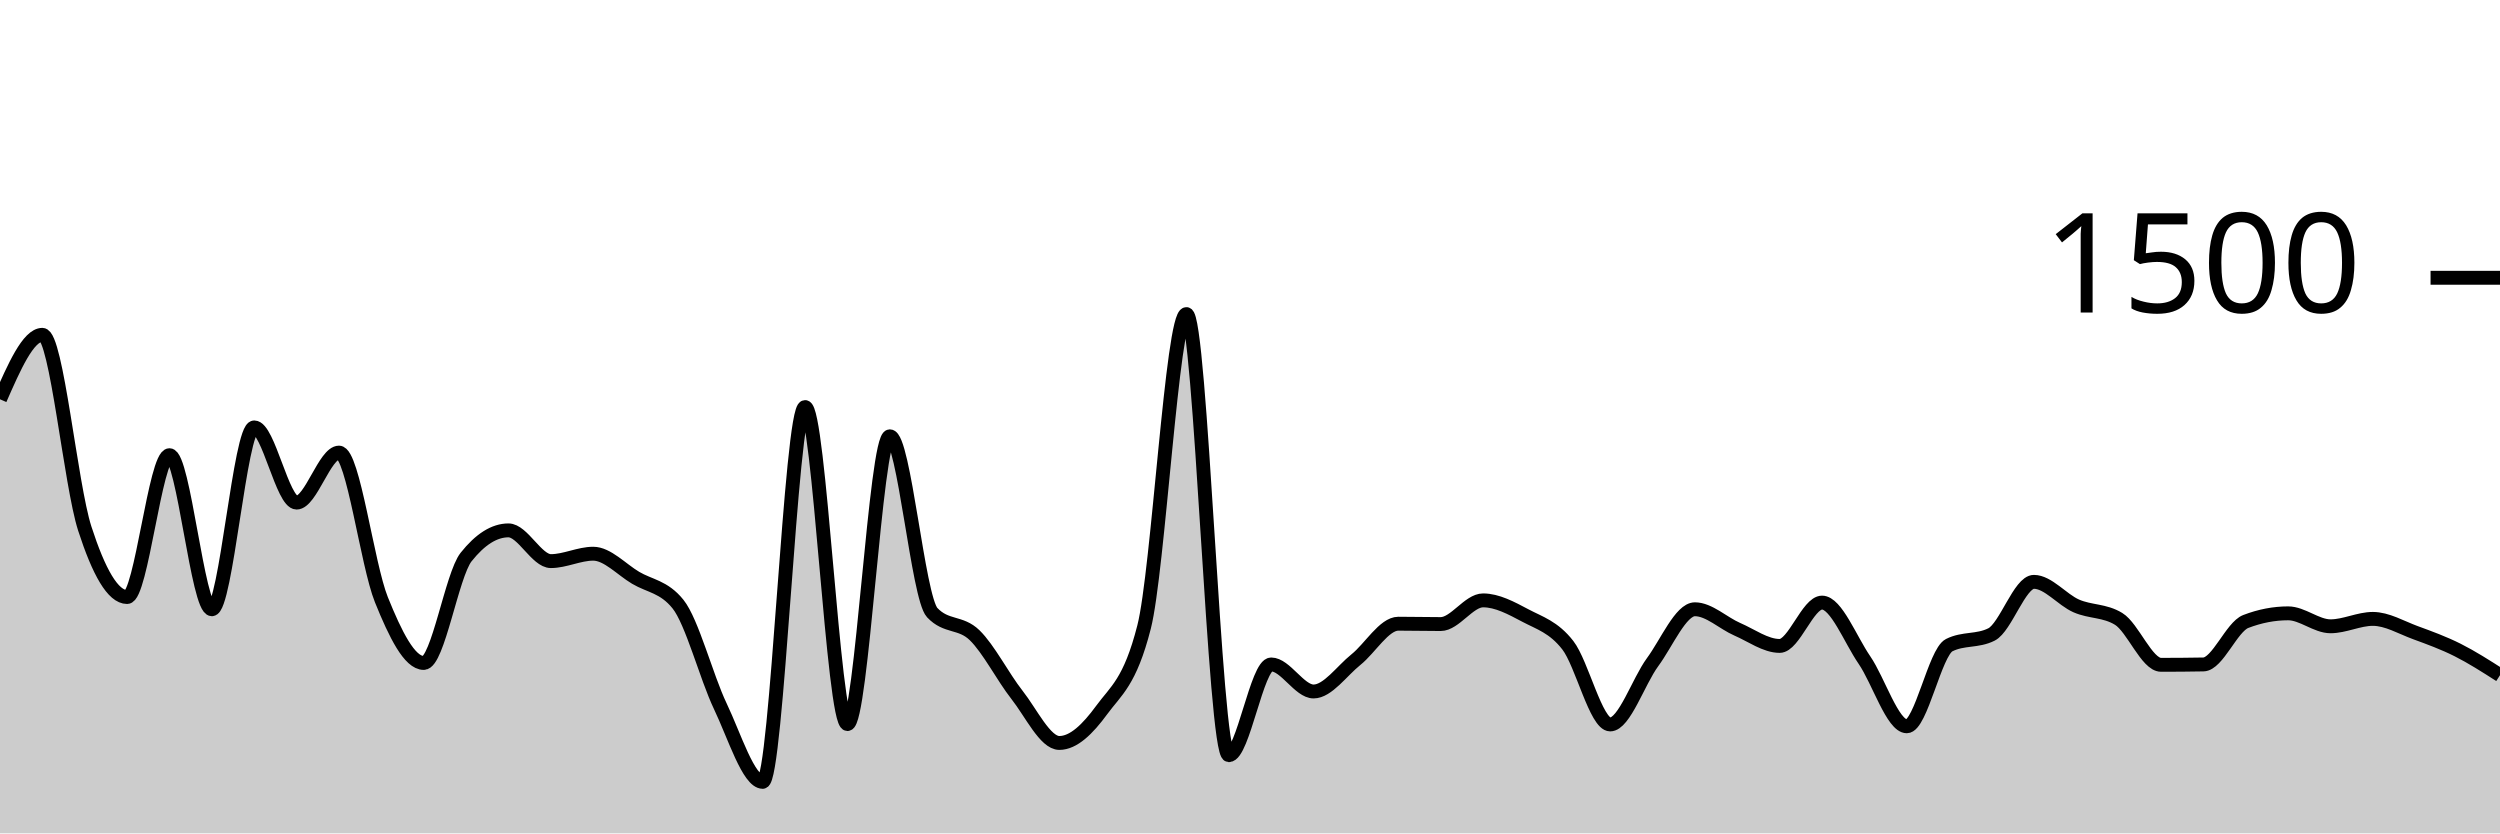
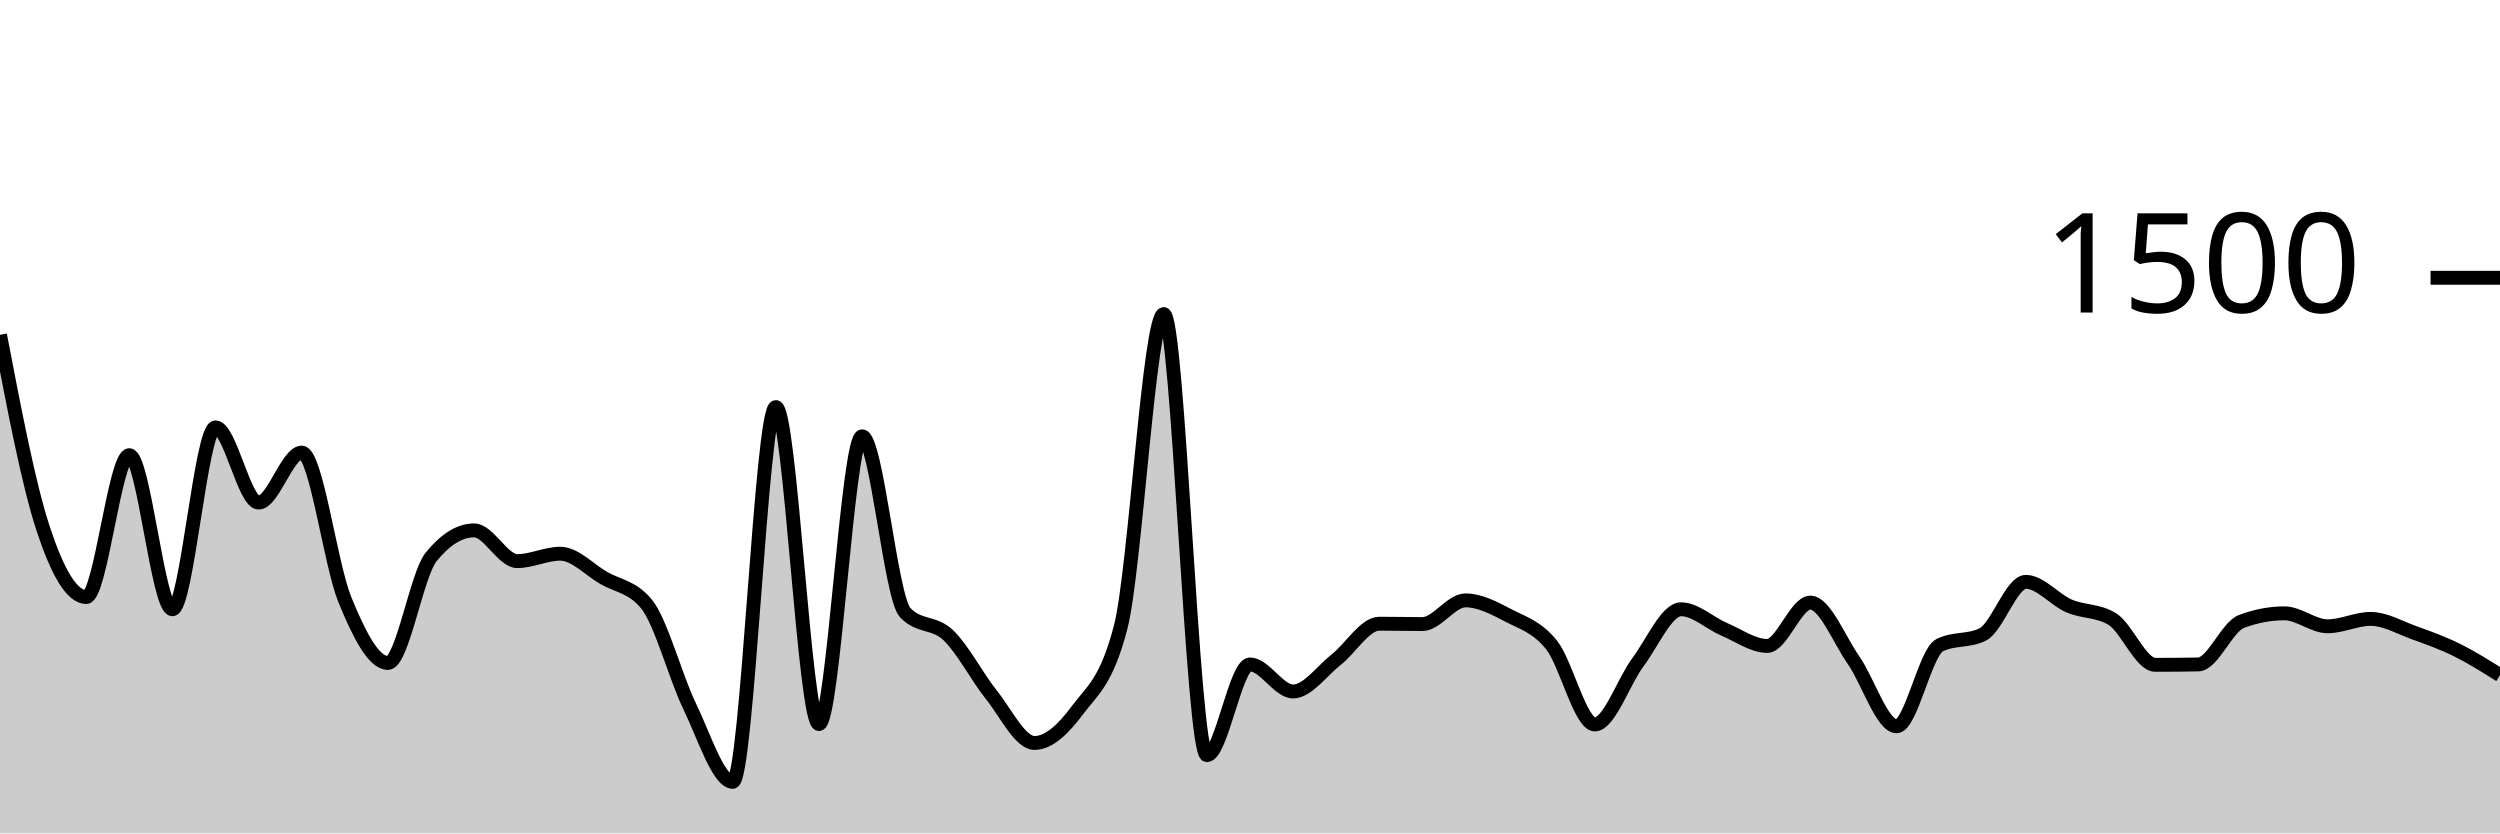
<svg xmlns="http://www.w3.org/2000/svg" viewBox="0 0 180 60">
  <g transform="translate(0,20)">
-     <path class="area" fill="rgba(0, 0, 0, 0.2)" d="M0,8.747C1.017,6.427,2.034,4.107,3.051,4.107C4.068,4.107,5.085,14.907,6.102,18.053C7.119,21.2,8.136,22.987,9.153,22.987C10.169,22.987,11.186,12.773,12.203,12.773C13.22,12.773,14.237,23.867,15.254,23.867C16.271,23.867,17.288,10.773,18.305,10.773C19.322,10.773,20.339,16.187,21.356,16.187C22.373,16.187,23.39,12.587,24.407,12.587C25.424,12.587,26.441,20.649,27.458,23.173C28.475,25.698,29.492,27.733,30.508,27.733C31.525,27.733,32.542,21.387,33.559,20.107C34.576,18.827,35.593,18.187,36.61,18.187C37.627,18.187,38.644,20.4,39.661,20.4C40.678,20.4,41.695,19.867,42.712,19.867C43.729,19.867,44.746,20.996,45.763,21.6C46.78,22.204,47.797,22.231,48.814,23.493C49.831,24.756,50.847,28.72,51.864,30.853C52.881,32.987,53.898,36.293,54.915,36.293C55.932,36.293,56.949,9.307,57.966,9.307C58.983,9.307,60,32.133,61.017,32.133C62.034,32.133,63.051,11.413,64.068,11.413C65.085,11.413,66.102,23.022,67.119,24.107C68.136,25.191,69.153,24.747,70.169,25.733C71.186,26.72,72.203,28.733,73.22,30.027C74.237,31.32,75.254,33.493,76.271,33.493C77.288,33.493,78.305,32.511,79.322,31.12C80.339,29.729,81.356,29.129,82.373,25.147C83.39,21.164,84.407,2.613,85.424,2.613C86.441,2.613,87.458,34.373,88.475,34.373C89.492,34.373,90.508,27.84,91.525,27.84C92.542,27.84,93.559,29.787,94.576,29.787C95.593,29.787,96.61,28.307,97.627,27.493C98.644,26.68,99.661,24.907,100.678,24.907C101.695,24.907,102.712,24.933,103.729,24.933C104.746,24.933,105.763,23.227,106.78,23.227C107.797,23.227,108.814,23.782,109.831,24.32C110.847,24.858,111.864,25.147,112.881,26.453C113.898,27.76,114.915,32.16,115.932,32.16C116.949,32.16,117.966,29.062,118.983,27.68C120,26.298,121.017,23.867,122.034,23.867C123.051,23.867,124.068,24.867,125.085,25.307C126.102,25.747,127.119,26.507,128.136,26.507C129.153,26.507,130.169,23.387,131.186,23.387C132.203,23.387,133.22,26.036,134.237,27.52C135.254,29.004,136.271,32.293,137.288,32.293C138.305,32.293,139.322,26.969,140.339,26.453C141.356,25.938,142.373,26.196,143.39,25.68C144.407,25.164,145.424,21.893,146.441,21.893C147.458,21.893,148.475,23.182,149.492,23.627C150.508,24.071,151.525,23.938,152.542,24.56C153.559,25.182,154.576,27.867,155.593,27.867C156.61,27.867,157.627,27.858,158.644,27.84C159.661,27.822,160.678,25.138,161.695,24.747C162.712,24.356,163.729,24.16,164.746,24.16C165.763,24.16,166.78,25.093,167.797,25.093C168.814,25.093,169.831,24.56,170.847,24.56C171.864,24.56,172.881,25.173,173.898,25.547C174.915,25.92,175.932,26.289,176.949,26.8C177.966,27.311,178.983,27.962,180,28.613L180,40C178.983,40,177.966,40,176.949,40C175.932,40,174.915,40,173.898,40C172.881,40,171.864,40,170.847,40C169.831,40,168.814,40,167.797,40C166.78,40,165.763,40,164.746,40C163.729,40,162.712,40,161.695,40C160.678,40,159.661,40,158.644,40C157.627,40,156.61,40,155.593,40C154.576,40,153.559,40,152.542,40C151.525,40,150.508,40,149.492,40C148.475,40,147.458,40,146.441,40C145.424,40,144.407,40,143.39,40C142.373,40,141.356,40,140.339,40C139.322,40,138.305,40,137.288,40C136.271,40,135.254,40,134.237,40C133.22,40,132.203,40,131.186,40C130.169,40,129.153,40,128.136,40C127.119,40,126.102,40,125.085,40C124.068,40,123.051,40,122.034,40C121.017,40,120,40,118.983,40C117.966,40,116.949,40,115.932,40C114.915,40,113.898,40,112.881,40C111.864,40,110.847,40,109.831,40C108.814,40,107.797,40,106.78,40C105.763,40,104.746,40,103.729,40C102.712,40,101.695,40,100.678,40C99.661,40,98.644,40,97.627,40C96.61,40,95.593,40,94.576,40C93.559,40,92.542,40,91.525,40C90.508,40,89.492,40,88.475,40C87.458,40,86.441,40,85.424,40C84.407,40,83.39,40,82.373,40C81.356,40,80.339,40,79.322,40C78.305,40,77.288,40,76.271,40C75.254,40,74.237,40,73.22,40C72.203,40,71.186,40,70.169,40C69.153,40,68.136,40,67.119,40C66.102,40,65.085,40,64.068,40C63.051,40,62.034,40,61.017,40C60,40,58.983,40,57.966,40C56.949,40,55.932,40,54.915,40C53.898,40,52.881,40,51.864,40C50.847,40,49.831,40,48.814,40C47.797,40,46.78,40,45.763,40C44.746,40,43.729,40,42.712,40C41.695,40,40.678,40,39.661,40C38.644,40,37.627,40,36.61,40C35.593,40,34.576,40,33.559,40C32.542,40,31.525,40,30.508,40C29.492,40,28.475,40,27.458,40C26.441,40,25.424,40,24.407,40C23.39,40,22.373,40,21.356,40C20.339,40,19.322,40,18.305,40C17.288,40,16.271,40,15.254,40C14.237,40,13.22,40,12.203,40C11.186,40,10.169,40,9.153,40C8.136,40,7.119,40,6.102,40C5.085,40,4.068,40,3.051,40C2.034,40,1.017,40,0,40Z" />
-     <path class="line" stroke="black" fill="none" d="M0,8.747C1.017,6.427,2.034,4.107,3.051,4.107C4.068,4.107,5.085,14.907,6.102,18.053C7.119,21.2,8.136,22.987,9.153,22.987C10.169,22.987,11.186,12.773,12.203,12.773C13.22,12.773,14.237,23.867,15.254,23.867C16.271,23.867,17.288,10.773,18.305,10.773C19.322,10.773,20.339,16.187,21.356,16.187C22.373,16.187,23.39,12.587,24.407,12.587C25.424,12.587,26.441,20.649,27.458,23.173C28.475,25.698,29.492,27.733,30.508,27.733C31.525,27.733,32.542,21.387,33.559,20.107C34.576,18.827,35.593,18.187,36.61,18.187C37.627,18.187,38.644,20.4,39.661,20.4C40.678,20.4,41.695,19.867,42.712,19.867C43.729,19.867,44.746,20.996,45.763,21.6C46.78,22.204,47.797,22.231,48.814,23.493C49.831,24.756,50.847,28.72,51.864,30.853C52.881,32.987,53.898,36.293,54.915,36.293C55.932,36.293,56.949,9.307,57.966,9.307C58.983,9.307,60,32.133,61.017,32.133C62.034,32.133,63.051,11.413,64.068,11.413C65.085,11.413,66.102,23.022,67.119,24.107C68.136,25.191,69.153,24.747,70.169,25.733C71.186,26.72,72.203,28.733,73.22,30.027C74.237,31.32,75.254,33.493,76.271,33.493C77.288,33.493,78.305,32.511,79.322,31.12C80.339,29.729,81.356,29.129,82.373,25.147C83.39,21.164,84.407,2.613,85.424,2.613C86.441,2.613,87.458,34.373,88.475,34.373C89.492,34.373,90.508,27.84,91.525,27.84C92.542,27.84,93.559,29.787,94.576,29.787C95.593,29.787,96.61,28.307,97.627,27.493C98.644,26.68,99.661,24.907,100.678,24.907C101.695,24.907,102.712,24.933,103.729,24.933C104.746,24.933,105.763,23.227,106.78,23.227C107.797,23.227,108.814,23.782,109.831,24.32C110.847,24.858,111.864,25.147,112.881,26.453C113.898,27.76,114.915,32.16,115.932,32.16C116.949,32.16,117.966,29.062,118.983,27.68C120,26.298,121.017,23.867,122.034,23.867C123.051,23.867,124.068,24.867,125.085,25.307C126.102,25.747,127.119,26.507,128.136,26.507C129.153,26.507,130.169,23.387,131.186,23.387C132.203,23.387,133.22,26.036,134.237,27.52C135.254,29.004,136.271,32.293,137.288,32.293C138.305,32.293,139.322,26.969,140.339,26.453C141.356,25.938,142.373,26.196,143.39,25.68C144.407,25.164,145.424,21.893,146.441,21.893C147.458,21.893,148.475,23.182,149.492,23.627C150.508,24.071,151.525,23.938,152.542,24.56C153.559,25.182,154.576,27.867,155.593,27.867C156.61,27.867,157.627,27.858,158.644,27.84C159.661,27.822,160.678,25.138,161.695,24.747C162.712,24.356,163.729,24.16,164.746,24.16C165.763,24.16,166.78,25.093,167.797,25.093C168.814,25.093,169.831,24.56,170.847,24.56C171.864,24.56,172.881,25.173,173.898,25.547C174.915,25.92,175.932,26.289,176.949,26.8C177.966,27.311,178.983,27.962,180,28.613" />
+     <path class="area" fill="rgba(0, 0, 0, 0.2)" d="M0,4.107C1.034,9.507,2.069,14.907,3.103,18.053C4.138,21.2,5.172,22.987,6.207,22.987C7.241,22.987,8.276,12.773,9.31,12.773C10.345,12.773,11.379,23.867,12.414,23.867C13.448,23.867,14.483,10.773,15.517,10.773C16.552,10.773,17.586,16.187,18.621,16.187C19.655,16.187,20.69,12.587,21.724,12.587C22.759,12.587,23.793,20.649,24.828,23.173C25.862,25.698,26.897,27.733,27.931,27.733C28.966,27.733,30,21.387,31.034,20.107C32.069,18.827,33.103,18.187,34.138,18.187C35.172,18.187,36.207,20.4,37.241,20.4C38.276,20.4,39.31,19.867,40.345,19.867C41.379,19.867,42.414,20.996,43.448,21.6C44.483,22.204,45.517,22.231,46.552,23.493C47.586,24.756,48.621,28.72,49.655,30.853C50.69,32.987,51.724,36.293,52.759,36.293C53.793,36.293,54.828,9.307,55.862,9.307C56.897,9.307,57.931,32.133,58.966,32.133C60,32.133,61.034,11.413,62.069,11.413C63.103,11.413,64.138,23.022,65.172,24.107C66.207,25.191,67.241,24.747,68.276,25.733C69.31,26.72,70.345,28.733,71.379,30.027C72.414,31.32,73.448,33.493,74.483,33.493C75.517,33.493,76.552,32.511,77.586,31.12C78.621,29.729,79.655,29.129,80.69,25.147C81.724,21.164,82.759,2.613,83.793,2.613C84.828,2.613,85.862,34.373,86.897,34.373C87.931,34.373,88.966,27.84,90,27.84C91.034,27.84,92.069,29.787,93.103,29.787C94.138,29.787,95.172,28.307,96.207,27.493C97.241,26.68,98.276,24.907,99.31,24.907C100.345,24.907,101.379,24.933,102.414,24.933C103.448,24.933,104.483,23.227,105.517,23.227C106.552,23.227,107.586,23.782,108.621,24.32C109.655,24.858,110.69,25.147,111.724,26.453C112.759,27.76,113.793,32.16,114.828,32.16C115.862,32.16,116.897,29.062,117.931,27.68C118.966,26.298,120,23.867,121.034,23.867C122.069,23.867,123.103,24.867,124.138,25.307C125.172,25.747,126.207,26.507,127.241,26.507C128.276,26.507,129.31,23.387,130.345,23.387C131.379,23.387,132.414,26.036,133.448,27.52C134.483,29.004,135.517,32.293,136.552,32.293C137.586,32.293,138.621,26.969,139.655,26.453C140.69,25.938,141.724,26.196,142.759,25.68C143.793,25.164,144.828,21.893,145.862,21.893C146.897,21.893,147.931,23.182,148.966,23.627C150,24.071,151.034,23.938,152.069,24.56C153.103,25.182,154.138,27.867,155.172,27.867C156.207,27.867,157.241,27.858,158.276,27.84C159.31,27.822,160.345,25.138,161.379,24.747C162.414,24.356,163.448,24.16,164.483,24.16C165.517,24.16,166.552,25.093,167.586,25.093C168.621,25.093,169.655,24.56,170.69,24.56C171.724,24.56,172.759,25.173,173.793,25.547C174.828,25.92,175.862,26.289,176.897,26.8C177.931,27.311,178.966,27.962,180,28.613L180,40C178.966,40,177.931,40,176.897,40C175.862,40,174.828,40,173.793,40C172.759,40,171.724,40,170.69,40C169.655,40,168.621,40,167.586,40C166.552,40,165.517,40,164.483,40C163.448,40,162.414,40,161.379,40C160.345,40,159.31,40,158.276,40C157.241,40,156.207,40,155.172,40C154.138,40,153.103,40,152.069,40C151.034,40,150,40,148.966,40C147.931,40,146.897,40,145.862,40C144.828,40,143.793,40,142.759,40C141.724,40,140.69,40,139.655,40C138.621,40,137.586,40,136.552,40C135.517,40,134.483,40,133.448,40C132.414,40,131.379,40,130.345,40C129.31,40,128.276,40,127.241,40C126.207,40,125.172,40,124.138,40C123.103,40,122.069,40,121.034,40C120,40,118.966,40,117.931,40C116.897,40,115.862,40,114.828,40C113.793,40,112.759,40,111.724,40C110.69,40,109.655,40,108.621,40C107.586,40,106.552,40,105.517,40C104.483,40,103.448,40,102.414,40C101.379,40,100.345,40,99.31,40C98.276,40,97.241,40,96.207,40C95.172,40,94.138,40,93.103,40C92.069,40,91.034,40,90,40C88.966,40,87.931,40,86.897,40C85.862,40,84.828,40,83.793,40C82.759,40,81.724,40,80.69,40C79.655,40,78.621,40,77.586,40C76.552,40,75.517,40,74.483,40C73.448,40,72.414,40,71.379,40C70.345,40,69.31,40,68.276,40C67.241,40,66.207,40,65.172,40C64.138,40,63.103,40,62.069,40C61.034,40,60,40,58.966,40C57.931,40,56.897,40,55.862,40C54.828,40,53.793,40,52.759,40C51.724,40,50.69,40,49.655,40C48.621,40,47.586,40,46.552,40C45.517,40,44.483,40,43.448,40C42.414,40,41.379,40,40.345,40C39.31,40,38.276,40,37.241,40C36.207,40,35.172,40,34.138,40C33.103,40,32.069,40,31.034,40C30,40,28.966,40,27.931,40C26.897,40,25.862,40,24.828,40C23.793,40,22.759,40,21.724,40C20.69,40,19.655,40,18.621,40C17.586,40,16.552,40,15.517,40C14.483,40,13.448,40,12.414,40C11.379,40,10.345,40,9.31,40C8.276,40,7.241,40,6.207,40C5.172,40,4.138,40,3.103,40C2.069,40,1.034,40,0,40Z" />
+     <path class="line" stroke="black" fill="none" d="M0,4.107C1.034,9.507,2.069,14.907,3.103,18.053C4.138,21.2,5.172,22.987,6.207,22.987C7.241,22.987,8.276,12.773,9.31,12.773C10.345,12.773,11.379,23.867,12.414,23.867C13.448,23.867,14.483,10.773,15.517,10.773C16.552,10.773,17.586,16.187,18.621,16.187C19.655,16.187,20.69,12.587,21.724,12.587C22.759,12.587,23.793,20.649,24.828,23.173C25.862,25.698,26.897,27.733,27.931,27.733C28.966,27.733,30,21.387,31.034,20.107C32.069,18.827,33.103,18.187,34.138,18.187C35.172,18.187,36.207,20.4,37.241,20.4C38.276,20.4,39.31,19.867,40.345,19.867C41.379,19.867,42.414,20.996,43.448,21.6C44.483,22.204,45.517,22.231,46.552,23.493C47.586,24.756,48.621,28.72,49.655,30.853C50.69,32.987,51.724,36.293,52.759,36.293C53.793,36.293,54.828,9.307,55.862,9.307C56.897,9.307,57.931,32.133,58.966,32.133C60,32.133,61.034,11.413,62.069,11.413C63.103,11.413,64.138,23.022,65.172,24.107C66.207,25.191,67.241,24.747,68.276,25.733C69.31,26.72,70.345,28.733,71.379,30.027C72.414,31.32,73.448,33.493,74.483,33.493C75.517,33.493,76.552,32.511,77.586,31.12C78.621,29.729,79.655,29.129,80.69,25.147C81.724,21.164,82.759,2.613,83.793,2.613C84.828,2.613,85.862,34.373,86.897,34.373C87.931,34.373,88.966,27.84,90,27.84C91.034,27.84,92.069,29.787,93.103,29.787C94.138,29.787,95.172,28.307,96.207,27.493C97.241,26.68,98.276,24.907,99.31,24.907C100.345,24.907,101.379,24.933,102.414,24.933C103.448,24.933,104.483,23.227,105.517,23.227C106.552,23.227,107.586,23.782,108.621,24.32C109.655,24.858,110.69,25.147,111.724,26.453C112.759,27.76,113.793,32.16,114.828,32.16C115.862,32.16,116.897,29.062,117.931,27.68C118.966,26.298,120,23.867,121.034,23.867C122.069,23.867,123.103,24.867,124.138,25.307C125.172,25.747,126.207,26.507,127.241,26.507C128.276,26.507,129.31,23.387,130.345,23.387C131.379,23.387,132.414,26.036,133.448,27.52C134.483,29.004,135.517,32.293,136.552,32.293C137.586,32.293,138.621,26.969,139.655,26.453C140.69,25.938,141.724,26.196,142.759,25.68C143.793,25.164,144.828,21.893,145.862,21.893C146.897,21.893,147.931,23.182,148.966,23.627C150,24.071,151.034,23.938,152.069,24.56C153.103,25.182,154.138,27.867,155.172,27.867C156.207,27.867,157.241,27.858,158.276,27.84C159.31,27.822,160.345,25.138,161.379,24.747C162.414,24.356,163.448,24.16,164.483,24.16C165.517,24.16,166.552,25.093,167.586,25.093C168.621,25.093,169.655,24.56,170.69,24.56C171.724,24.56,172.759,25.173,173.793,25.547C174.828,25.92,175.862,26.289,176.897,26.8C177.931,27.311,178.966,27.962,180,28.613" />
    <path class="axis-ceiling" stroke-width="1" stroke="black" fill="none" d="M175,0L180,0" />
    <text class="axis-ceiling-label" font-family="sans-serif" text-anchor="end" font-size="10px" x="170" y="2.5">1500</text>
  </g>
</svg>
